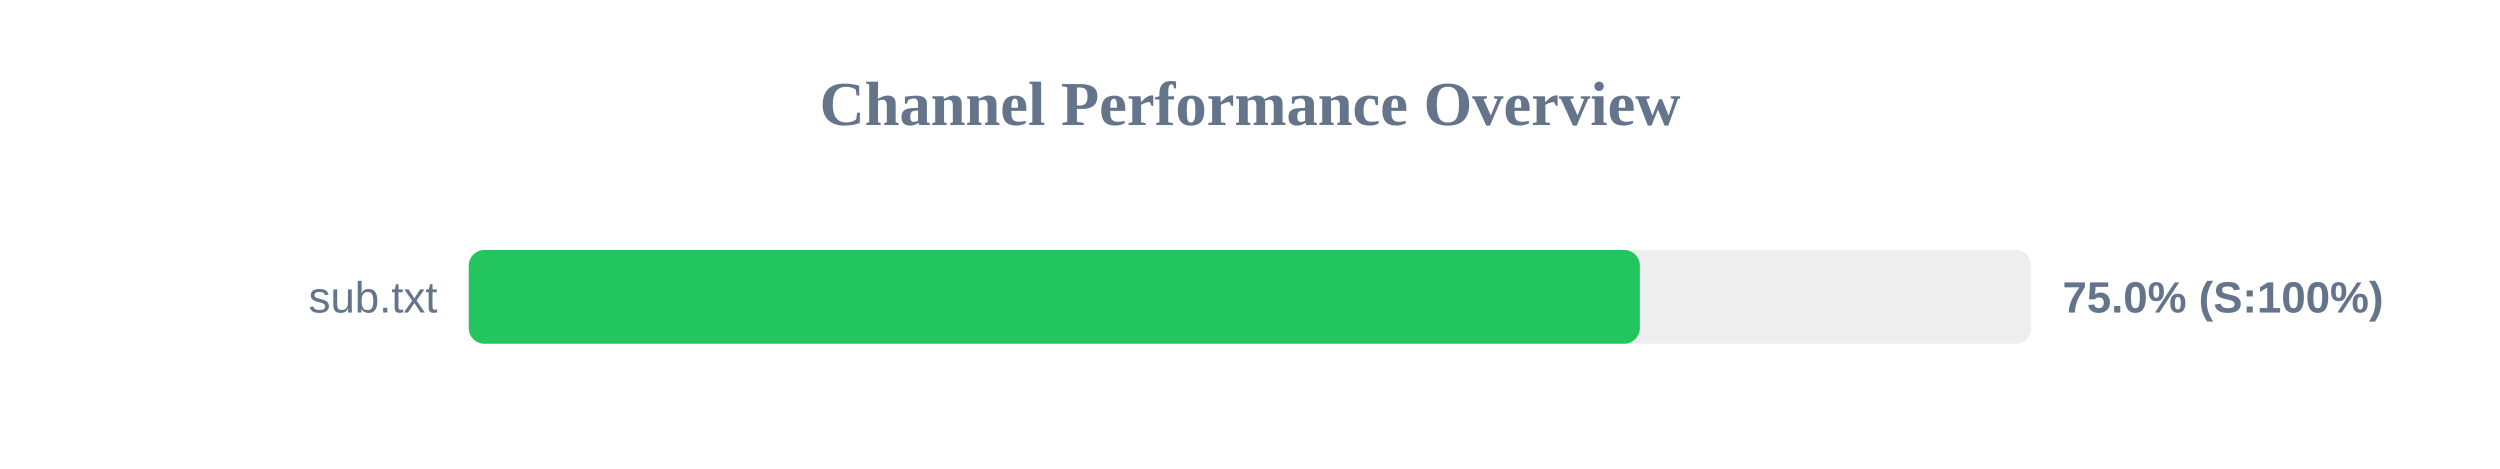
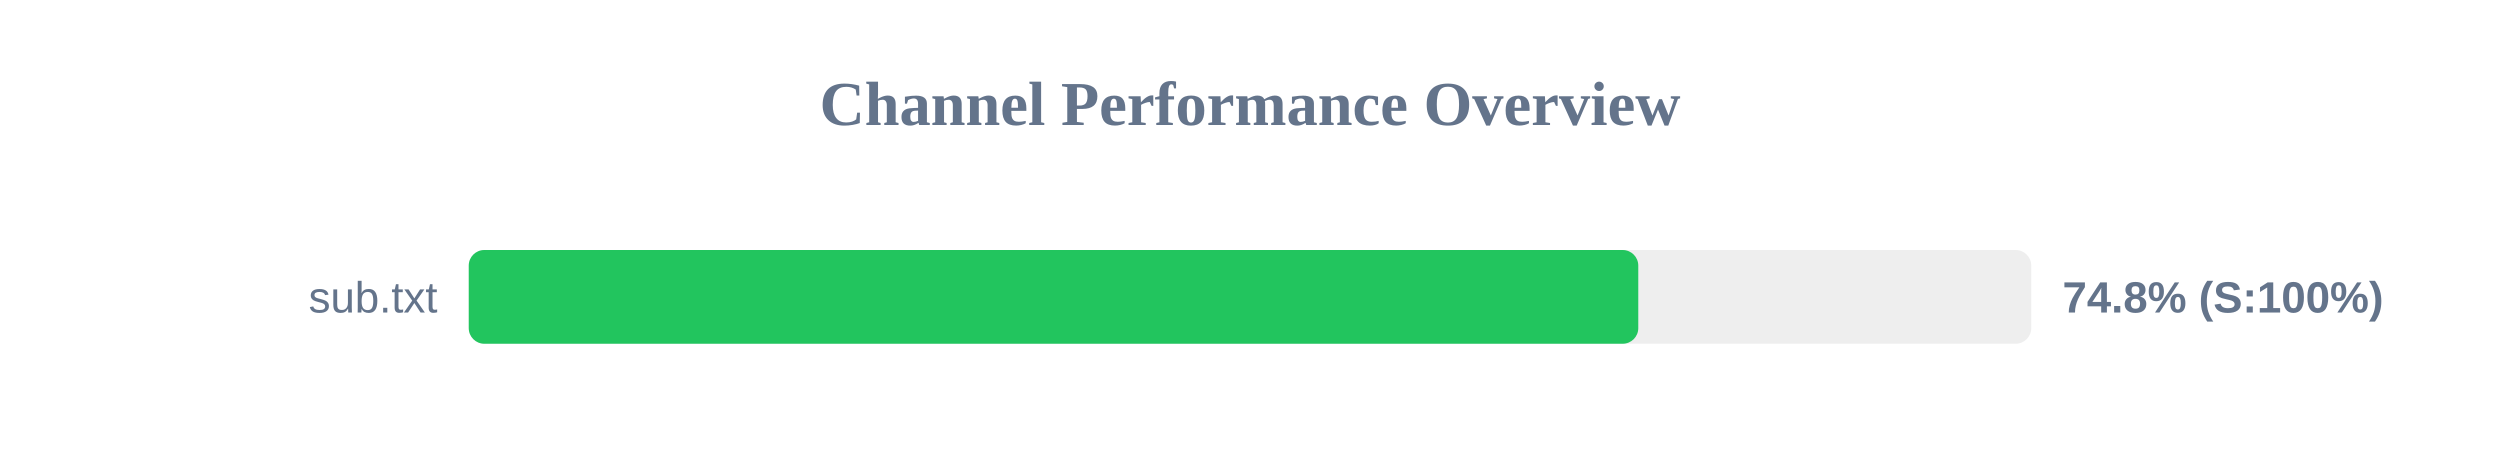
<svg xmlns="http://www.w3.org/2000/svg" width="800" height="150" version="1.1">
  <style>
        .row { font: 14px Arial; fill: #64748b; }
        .score { font: bold 14px Arial; fill: #64748b; }
    </style>
  <text x="400" y="40" text-anchor="middle" font-size="20px" font-weight="bold" fill="#64748b">Channel Performance Overview</text>
  <rect x="150" y="80" width="500" height="30" fill="#eee" rx="5" />
-   <rect x="150" y="80" width="374.75" height="30" fill="#22c55e" rx="5" />
+   <rect x="150" y="80" width="374.25" height="30" fill="#22c55e" rx="5" />
  <text x="140" y="100" text-anchor="end" class="row">sub.txt</text>
-   <text x="660" y="100" text-anchor="start" class="score">75.0% (S:100%)</text>
+   <text x="660" y="100" text-anchor="start" class="score">74.8% (S:100%)</text>
</svg>
